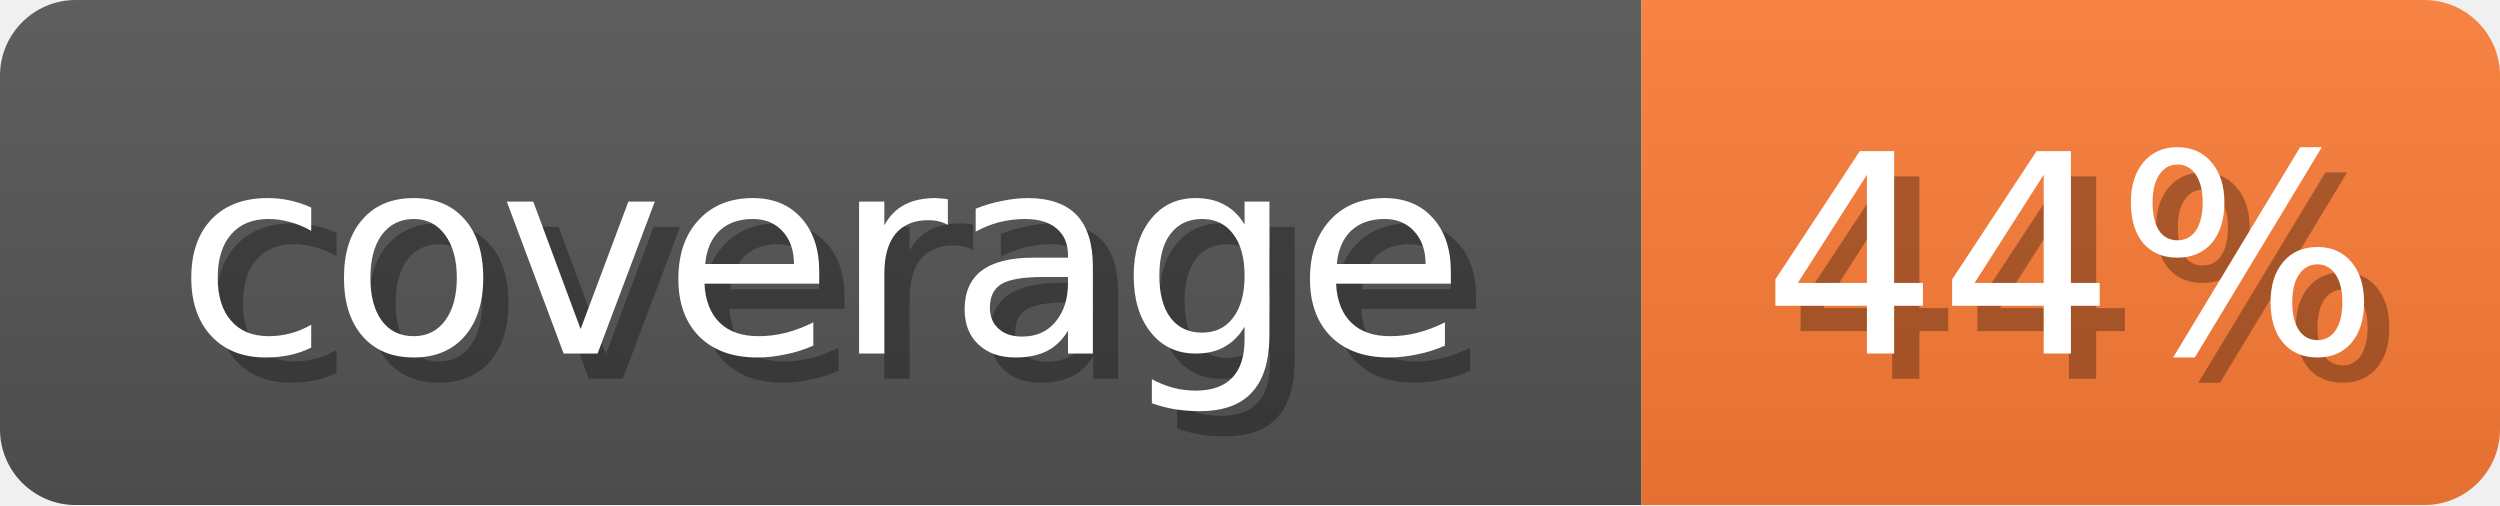
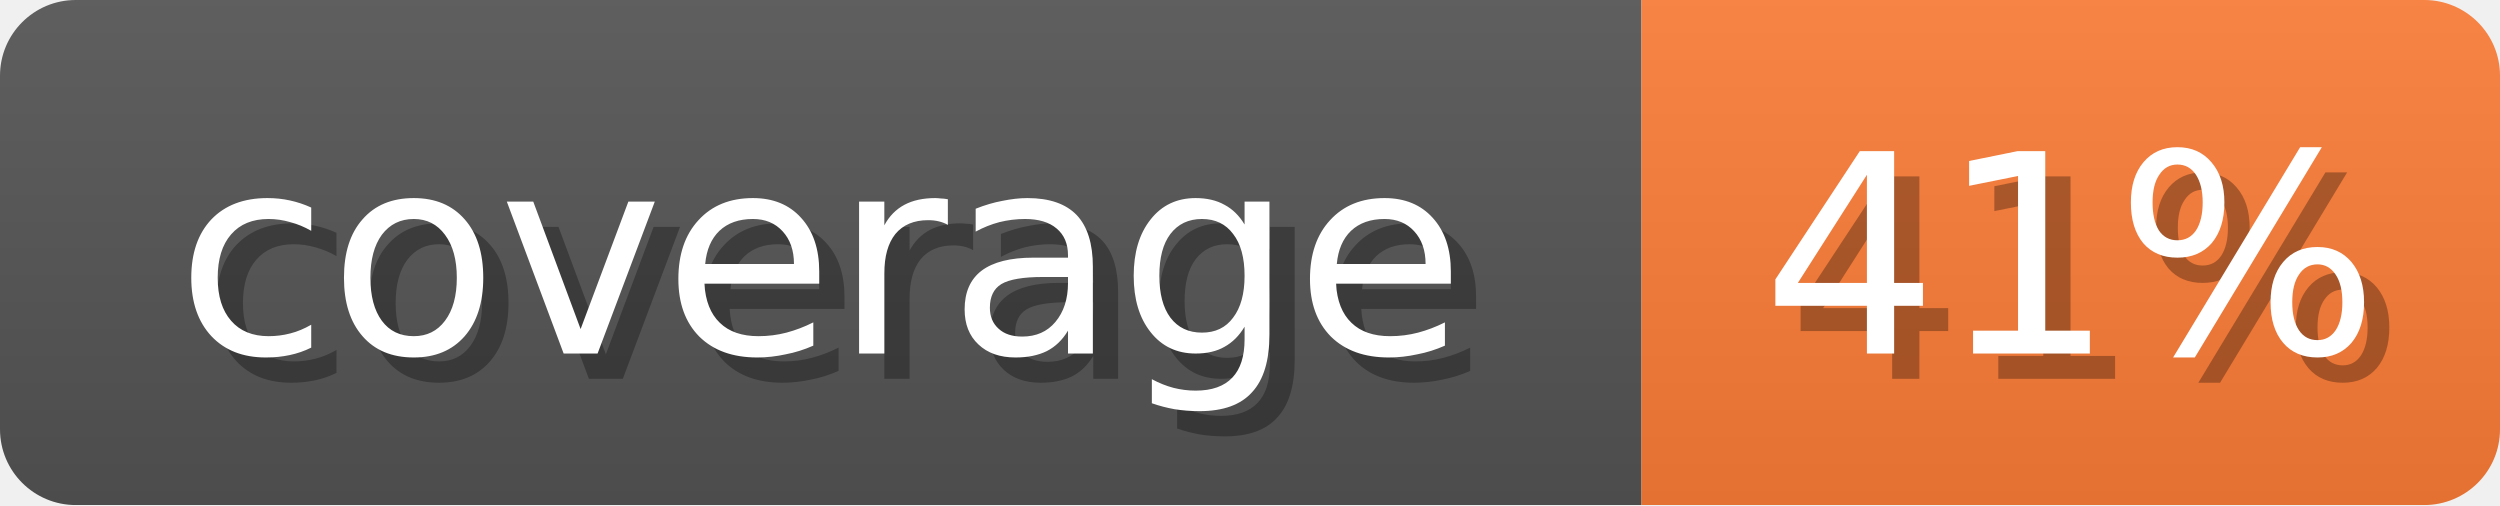
<svg xmlns="http://www.w3.org/2000/svg" width="99" height="20">
  <linearGradient id="b" x2="0" y2="100%">
    <stop offset="0" stop-color="#bbb" stop-opacity=".1" />
    <stop offset="1" stop-opacity=".1" />
  </linearGradient>
  <mask id="anybadge_1">
    <rect width="99" height="20" rx="3" fill="#fff" />
  </mask>
  <g mask="url(#anybadge_1)">
    <path fill="#555" d="M0 0h65v20H0z" />
    <path fill="#FE7D37" d="M65 0h34v20H65z" />
    <path fill="url(#b)" d="M0 0h99v20H0z" />
  </g>
  <g fill="#fff" text-anchor="middle" font-family="DejaVu Sans,Verdana,Geneva,sans-serif" font-size="11">
    <text x="33.5" y="15" fill="#010101" fill-opacity=".3">coverage</text>
    <text x="32.5" y="14">coverage</text>
  </g>
  <g fill="#fff" text-anchor="middle" font-family="DejaVu Sans,Verdana,Geneva,sans-serif" font-size="11">
-     <text x="83.0" y="15" fill="#010101" fill-opacity=".3">44%</text>
-     <text x="82.0" y="14">44%</text>
+     <text x="83.0" y="15" fill="#010101" fill-opacity=".3">41%</text>
+     <text x="82.0" y="14">41%</text>
  </g>
</svg>
